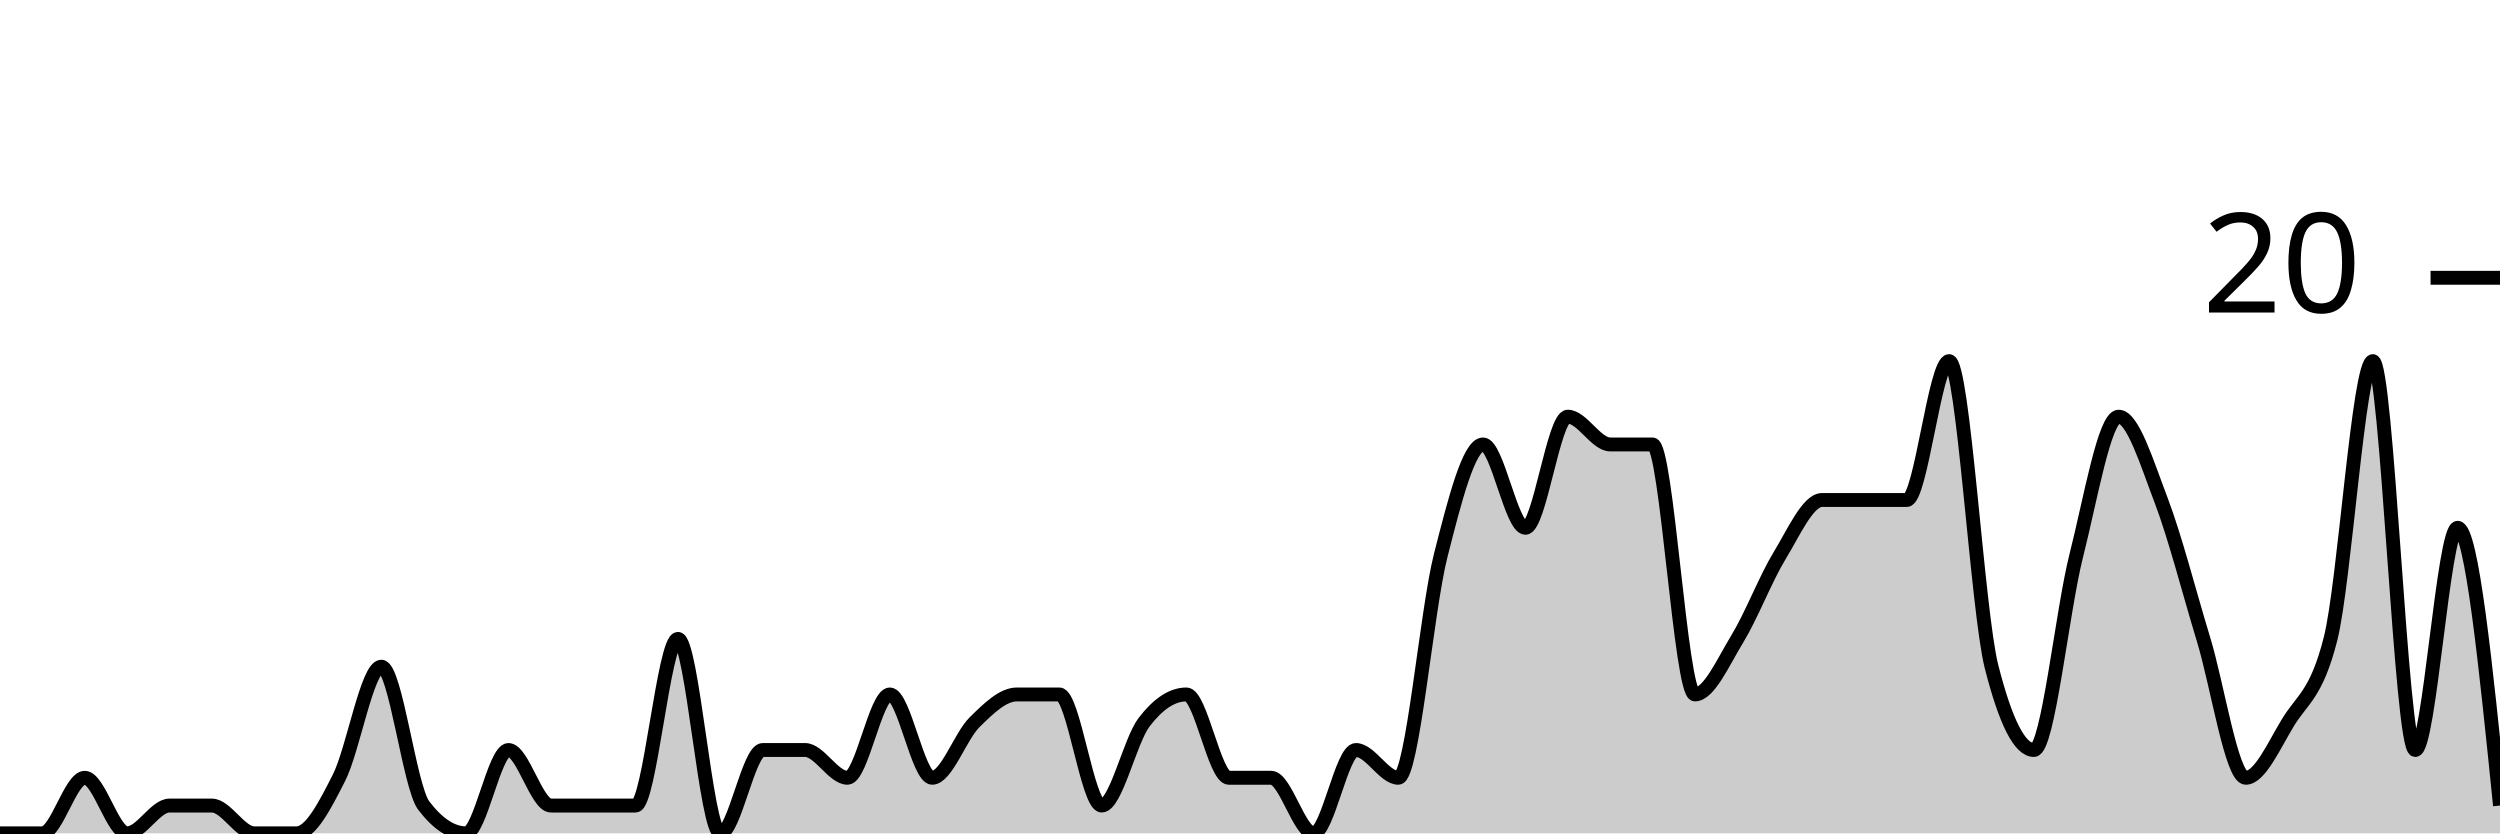
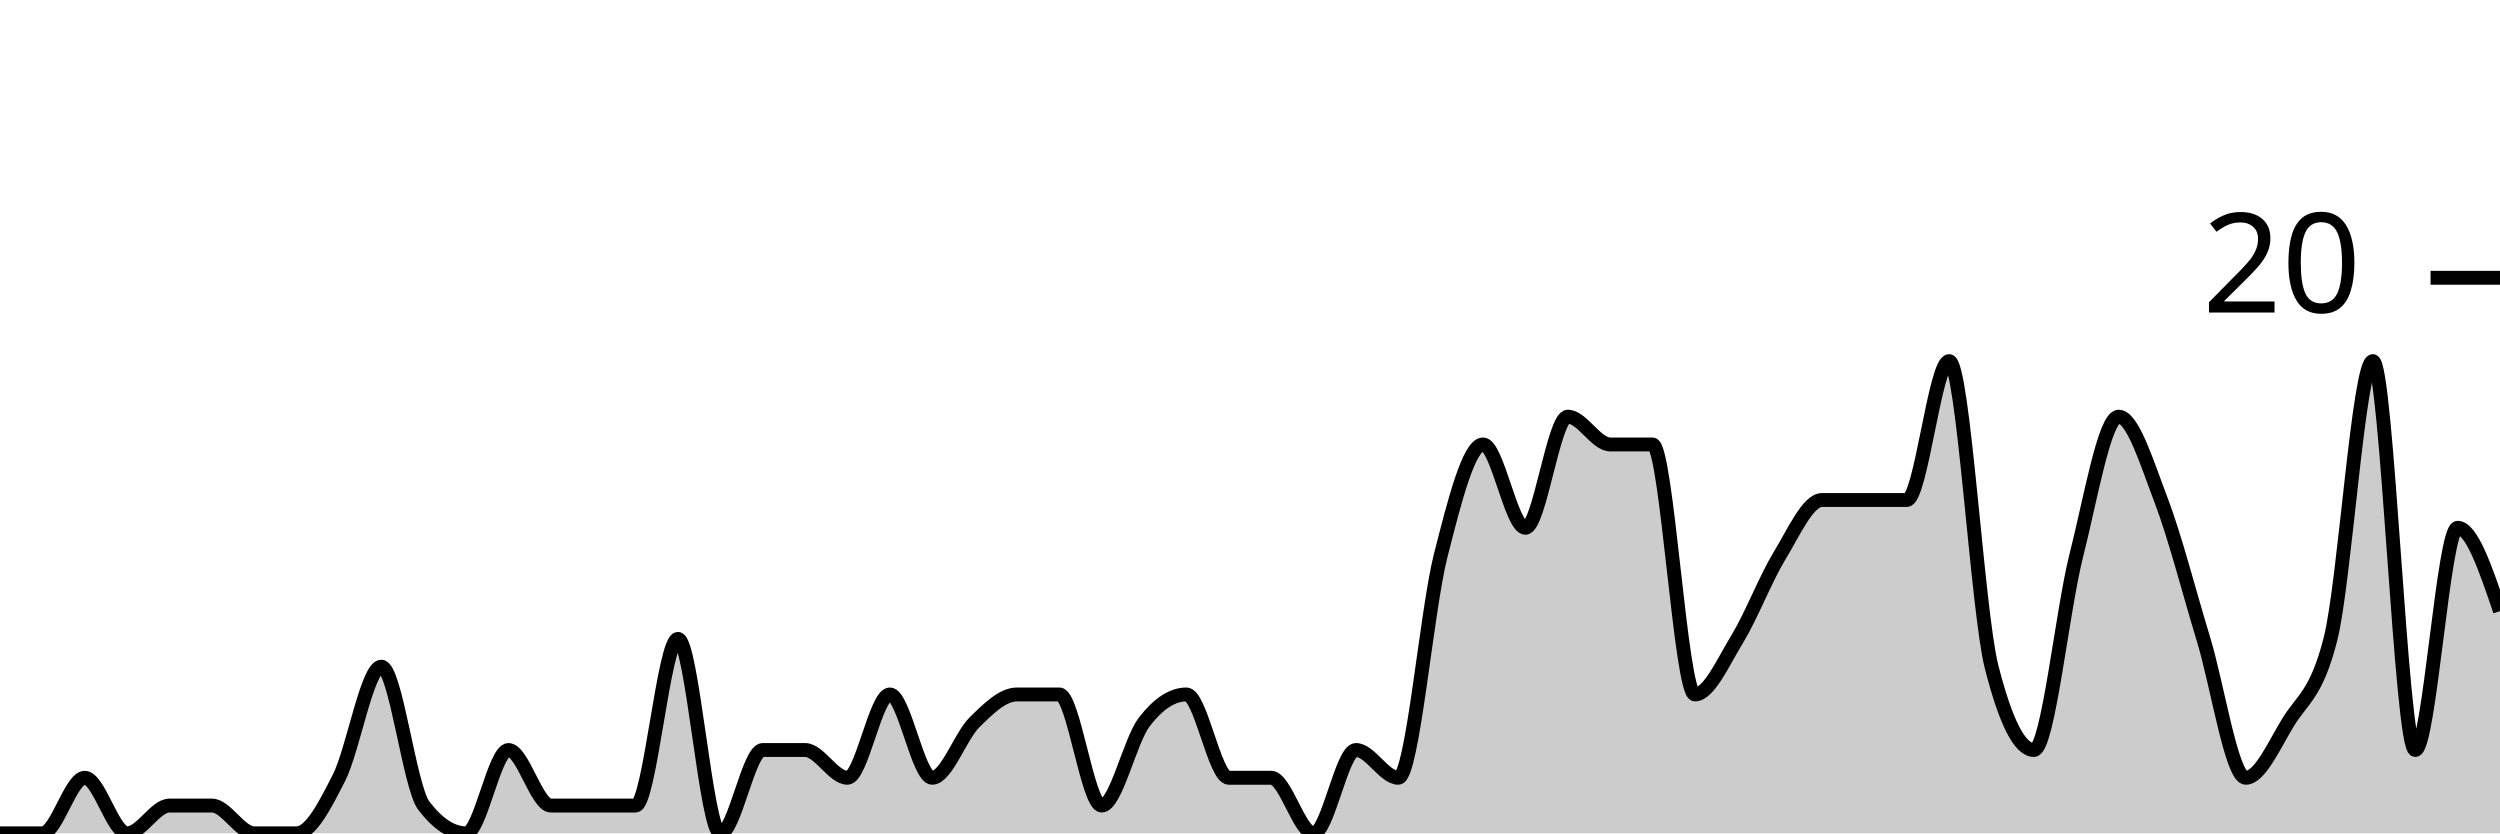
<svg xmlns="http://www.w3.org/2000/svg" viewBox="0 0 180 60">
  <g transform="translate(0,20)">
-     <path class="area" fill="rgba(0, 0, 0, 0.2)" d="M0,40C1.017,40,2.034,40,3.051,40C4.068,40,5.085,36,6.102,36C7.119,36,8.136,40,9.153,40C10.169,40,11.186,38,12.203,38C13.22,38,14.237,38,15.254,38C16.271,38,17.288,40,18.305,40C19.322,40,20.339,40,21.356,40C22.373,40,23.39,38,24.407,36C25.424,34,26.441,28,27.458,28C28.475,28,29.492,36.667,30.508,38C31.525,39.333,32.542,40,33.559,40C34.576,40,35.593,34,36.61,34C37.627,34,38.644,38,39.661,38C40.678,38,41.695,38,42.712,38C43.729,38,44.746,38,45.763,38C46.78,38,47.797,26,48.814,26C49.831,26,50.847,40,51.864,40C52.881,40,53.898,34,54.915,34C55.932,34,56.949,34,57.966,34C58.983,34,60,36,61.017,36C62.034,36,63.051,30,64.068,30C65.085,30,66.102,36,67.119,36C68.136,36,69.153,33,70.169,32C71.186,31,72.203,30,73.22,30C74.237,30,75.254,30,76.271,30C77.288,30,78.305,38,79.322,38C80.339,38,81.356,33.333,82.373,32C83.39,30.667,84.407,30,85.424,30C86.441,30,87.458,36,88.475,36C89.492,36,90.508,36,91.525,36C92.542,36,93.559,40,94.576,40C95.593,40,96.61,34,97.627,34C98.644,34,99.661,36,100.678,36C101.695,36,102.712,24,103.729,20C104.746,16,105.763,12,106.78,12C107.797,12,108.814,18,109.831,18C110.847,18,111.864,10,112.881,10C113.898,10,114.915,12,115.932,12C116.949,12,117.966,12,118.983,12C120,12,121.017,30,122.034,30C123.051,30,124.068,27.667,125.085,26C126.102,24.333,127.119,21.667,128.136,20C129.153,18.333,130.169,16,131.186,16C132.203,16,133.22,16,134.237,16C135.254,16,136.271,16,137.288,16C138.305,16,139.322,6,140.339,6C141.356,6,142.373,24,143.39,28C144.407,32,145.424,34,146.441,34C147.458,34,148.475,24,149.492,20C150.508,16,151.525,10,152.542,10C153.559,10,154.576,13.333,155.593,16C156.61,18.667,157.627,22.667,158.644,26C159.661,29.333,160.678,36,161.695,36C162.712,36,163.729,33.667,164.746,32C165.763,30.333,166.78,30,167.797,26C168.814,22,169.831,6,170.847,6C171.864,6,172.881,34,173.898,34C174.915,34,175.932,18,176.949,18C177.966,18,178.983,28,180,38L180,40C178.983,40,177.966,40,176.949,40C175.932,40,174.915,40,173.898,40C172.881,40,171.864,40,170.847,40C169.831,40,168.814,40,167.797,40C166.78,40,165.763,40,164.746,40C163.729,40,162.712,40,161.695,40C160.678,40,159.661,40,158.644,40C157.627,40,156.61,40,155.593,40C154.576,40,153.559,40,152.542,40C151.525,40,150.508,40,149.492,40C148.475,40,147.458,40,146.441,40C145.424,40,144.407,40,143.39,40C142.373,40,141.356,40,140.339,40C139.322,40,138.305,40,137.288,40C136.271,40,135.254,40,134.237,40C133.22,40,132.203,40,131.186,40C130.169,40,129.153,40,128.136,40C127.119,40,126.102,40,125.085,40C124.068,40,123.051,40,122.034,40C121.017,40,120,40,118.983,40C117.966,40,116.949,40,115.932,40C114.915,40,113.898,40,112.881,40C111.864,40,110.847,40,109.831,40C108.814,40,107.797,40,106.78,40C105.763,40,104.746,40,103.729,40C102.712,40,101.695,40,100.678,40C99.661,40,98.644,40,97.627,40C96.61,40,95.593,40,94.576,40C93.559,40,92.542,40,91.525,40C90.508,40,89.492,40,88.475,40C87.458,40,86.441,40,85.424,40C84.407,40,83.39,40,82.373,40C81.356,40,80.339,40,79.322,40C78.305,40,77.288,40,76.271,40C75.254,40,74.237,40,73.22,40C72.203,40,71.186,40,70.169,40C69.153,40,68.136,40,67.119,40C66.102,40,65.085,40,64.068,40C63.051,40,62.034,40,61.017,40C60,40,58.983,40,57.966,40C56.949,40,55.932,40,54.915,40C53.898,40,52.881,40,51.864,40C50.847,40,49.831,40,48.814,40C47.797,40,46.78,40,45.763,40C44.746,40,43.729,40,42.712,40C41.695,40,40.678,40,39.661,40C38.644,40,37.627,40,36.61,40C35.593,40,34.576,40,33.559,40C32.542,40,31.525,40,30.508,40C29.492,40,28.475,40,27.458,40C26.441,40,25.424,40,24.407,40C23.39,40,22.373,40,21.356,40C20.339,40,19.322,40,18.305,40C17.288,40,16.271,40,15.254,40C14.237,40,13.22,40,12.203,40C11.186,40,10.169,40,9.153,40C8.136,40,7.119,40,6.102,40C5.085,40,4.068,40,3.051,40C2.034,40,1.017,40,0,40Z" />
-     <path class="line" stroke="black" fill="none" d="M0,40C1.017,40,2.034,40,3.051,40C4.068,40,5.085,36,6.102,36C7.119,36,8.136,40,9.153,40C10.169,40,11.186,38,12.203,38C13.22,38,14.237,38,15.254,38C16.271,38,17.288,40,18.305,40C19.322,40,20.339,40,21.356,40C22.373,40,23.39,38,24.407,36C25.424,34,26.441,28,27.458,28C28.475,28,29.492,36.667,30.508,38C31.525,39.333,32.542,40,33.559,40C34.576,40,35.593,34,36.61,34C37.627,34,38.644,38,39.661,38C40.678,38,41.695,38,42.712,38C43.729,38,44.746,38,45.763,38C46.78,38,47.797,26,48.814,26C49.831,26,50.847,40,51.864,40C52.881,40,53.898,34,54.915,34C55.932,34,56.949,34,57.966,34C58.983,34,60,36,61.017,36C62.034,36,63.051,30,64.068,30C65.085,30,66.102,36,67.119,36C68.136,36,69.153,33,70.169,32C71.186,31,72.203,30,73.22,30C74.237,30,75.254,30,76.271,30C77.288,30,78.305,38,79.322,38C80.339,38,81.356,33.333,82.373,32C83.39,30.667,84.407,30,85.424,30C86.441,30,87.458,36,88.475,36C89.492,36,90.508,36,91.525,36C92.542,36,93.559,40,94.576,40C95.593,40,96.61,34,97.627,34C98.644,34,99.661,36,100.678,36C101.695,36,102.712,24,103.729,20C104.746,16,105.763,12,106.78,12C107.797,12,108.814,18,109.831,18C110.847,18,111.864,10,112.881,10C113.898,10,114.915,12,115.932,12C116.949,12,117.966,12,118.983,12C120,12,121.017,30,122.034,30C123.051,30,124.068,27.667,125.085,26C126.102,24.333,127.119,21.667,128.136,20C129.153,18.333,130.169,16,131.186,16C132.203,16,133.22,16,134.237,16C135.254,16,136.271,16,137.288,16C138.305,16,139.322,6,140.339,6C141.356,6,142.373,24,143.39,28C144.407,32,145.424,34,146.441,34C147.458,34,148.475,24,149.492,20C150.508,16,151.525,10,152.542,10C153.559,10,154.576,13.333,155.593,16C156.61,18.667,157.627,22.667,158.644,26C159.661,29.333,160.678,36,161.695,36C162.712,36,163.729,33.667,164.746,32C165.763,30.333,166.78,30,167.797,26C168.814,22,169.831,6,170.847,6C171.864,6,172.881,34,173.898,34C174.915,34,175.932,18,176.949,18C177.966,18,178.983,28,180,38" />
+     <path class="area" fill="rgba(0, 0, 0, 0.2)" d="M0,40C1.017,40,2.034,40,3.051,40C4.068,40,5.085,36,6.102,36C7.119,36,8.136,40,9.153,40C10.169,40,11.186,38,12.203,38C13.22,38,14.237,38,15.254,38C16.271,38,17.288,40,18.305,40C19.322,40,20.339,40,21.356,40C22.373,40,23.39,38,24.407,36C25.424,34,26.441,28,27.458,28C28.475,28,29.492,36.667,30.508,38C31.525,39.333,32.542,40,33.559,40C34.576,40,35.593,34,36.61,34C37.627,34,38.644,38,39.661,38C40.678,38,41.695,38,42.712,38C43.729,38,44.746,38,45.763,38C46.78,38,47.797,26,48.814,26C49.831,26,50.847,40,51.864,40C52.881,40,53.898,34,54.915,34C55.932,34,56.949,34,57.966,34C58.983,34,60,36,61.017,36C62.034,36,63.051,30,64.068,30C65.085,30,66.102,36,67.119,36C68.136,36,69.153,33,70.169,32C71.186,31,72.203,30,73.22,30C74.237,30,75.254,30,76.271,30C77.288,30,78.305,38,79.322,38C80.339,38,81.356,33.333,82.373,32C83.39,30.667,84.407,30,85.424,30C86.441,30,87.458,36,88.475,36C89.492,36,90.508,36,91.525,36C92.542,36,93.559,40,94.576,40C95.593,40,96.61,34,97.627,34C98.644,34,99.661,36,100.678,36C101.695,36,102.712,24,103.729,20C104.746,16,105.763,12,106.78,12C107.797,12,108.814,18,109.831,18C110.847,18,111.864,10,112.881,10C113.898,10,114.915,12,115.932,12C116.949,12,117.966,12,118.983,12C120,12,121.017,30,122.034,30C123.051,30,124.068,27.667,125.085,26C126.102,24.333,127.119,21.667,128.136,20C129.153,18.333,130.169,16,131.186,16C132.203,16,133.22,16,134.237,16C135.254,16,136.271,16,137.288,16C138.305,16,139.322,6,140.339,6C141.356,6,142.373,24,143.39,28C144.407,32,145.424,34,146.441,34C147.458,34,148.475,24,149.492,20C150.508,16,151.525,10,152.542,10C153.559,10,154.576,13.333,155.593,16C156.61,18.667,157.627,22.667,158.644,26C159.661,29.333,160.678,36,161.695,36C162.712,36,163.729,33.667,164.746,32C165.763,30.333,166.78,30,167.797,26C168.814,22,169.831,6,170.847,6C171.864,6,172.881,34,173.898,34C174.915,34,175.932,18,176.949,18C177.966,18,178.983,21,180,24L180,40C178.983,40,177.966,40,176.949,40C175.932,40,174.915,40,173.898,40C172.881,40,171.864,40,170.847,40C169.831,40,168.814,40,167.797,40C166.78,40,165.763,40,164.746,40C163.729,40,162.712,40,161.695,40C160.678,40,159.661,40,158.644,40C157.627,40,156.61,40,155.593,40C154.576,40,153.559,40,152.542,40C151.525,40,150.508,40,149.492,40C148.475,40,147.458,40,146.441,40C145.424,40,144.407,40,143.39,40C142.373,40,141.356,40,140.339,40C139.322,40,138.305,40,137.288,40C136.271,40,135.254,40,134.237,40C133.22,40,132.203,40,131.186,40C130.169,40,129.153,40,128.136,40C127.119,40,126.102,40,125.085,40C124.068,40,123.051,40,122.034,40C121.017,40,120,40,118.983,40C117.966,40,116.949,40,115.932,40C114.915,40,113.898,40,112.881,40C111.864,40,110.847,40,109.831,40C108.814,40,107.797,40,106.78,40C105.763,40,104.746,40,103.729,40C102.712,40,101.695,40,100.678,40C99.661,40,98.644,40,97.627,40C96.61,40,95.593,40,94.576,40C93.559,40,92.542,40,91.525,40C90.508,40,89.492,40,88.475,40C87.458,40,86.441,40,85.424,40C84.407,40,83.39,40,82.373,40C81.356,40,80.339,40,79.322,40C78.305,40,77.288,40,76.271,40C75.254,40,74.237,40,73.22,40C72.203,40,71.186,40,70.169,40C69.153,40,68.136,40,67.119,40C66.102,40,65.085,40,64.068,40C63.051,40,62.034,40,61.017,40C60,40,58.983,40,57.966,40C56.949,40,55.932,40,54.915,40C53.898,40,52.881,40,51.864,40C50.847,40,49.831,40,48.814,40C47.797,40,46.78,40,45.763,40C44.746,40,43.729,40,42.712,40C41.695,40,40.678,40,39.661,40C38.644,40,37.627,40,36.61,40C35.593,40,34.576,40,33.559,40C32.542,40,31.525,40,30.508,40C29.492,40,28.475,40,27.458,40C26.441,40,25.424,40,24.407,40C23.39,40,22.373,40,21.356,40C20.339,40,19.322,40,18.305,40C17.288,40,16.271,40,15.254,40C14.237,40,13.22,40,12.203,40C11.186,40,10.169,40,9.153,40C8.136,40,7.119,40,6.102,40C5.085,40,4.068,40,3.051,40C2.034,40,1.017,40,0,40Z" />
+     <path class="line" stroke="black" fill="none" d="M0,40C1.017,40,2.034,40,3.051,40C4.068,40,5.085,36,6.102,36C7.119,36,8.136,40,9.153,40C10.169,40,11.186,38,12.203,38C13.22,38,14.237,38,15.254,38C16.271,38,17.288,40,18.305,40C19.322,40,20.339,40,21.356,40C22.373,40,23.39,38,24.407,36C25.424,34,26.441,28,27.458,28C28.475,28,29.492,36.667,30.508,38C31.525,39.333,32.542,40,33.559,40C34.576,40,35.593,34,36.61,34C37.627,34,38.644,38,39.661,38C40.678,38,41.695,38,42.712,38C43.729,38,44.746,38,45.763,38C46.78,38,47.797,26,48.814,26C49.831,26,50.847,40,51.864,40C52.881,40,53.898,34,54.915,34C55.932,34,56.949,34,57.966,34C58.983,34,60,36,61.017,36C62.034,36,63.051,30,64.068,30C65.085,30,66.102,36,67.119,36C68.136,36,69.153,33,70.169,32C71.186,31,72.203,30,73.22,30C74.237,30,75.254,30,76.271,30C77.288,30,78.305,38,79.322,38C80.339,38,81.356,33.333,82.373,32C83.39,30.667,84.407,30,85.424,30C86.441,30,87.458,36,88.475,36C89.492,36,90.508,36,91.525,36C92.542,36,93.559,40,94.576,40C95.593,40,96.61,34,97.627,34C98.644,34,99.661,36,100.678,36C101.695,36,102.712,24,103.729,20C104.746,16,105.763,12,106.78,12C107.797,12,108.814,18,109.831,18C110.847,18,111.864,10,112.881,10C113.898,10,114.915,12,115.932,12C116.949,12,117.966,12,118.983,12C120,12,121.017,30,122.034,30C123.051,30,124.068,27.667,125.085,26C126.102,24.333,127.119,21.667,128.136,20C129.153,18.333,130.169,16,131.186,16C132.203,16,133.22,16,134.237,16C135.254,16,136.271,16,137.288,16C138.305,16,139.322,6,140.339,6C141.356,6,142.373,24,143.39,28C144.407,32,145.424,34,146.441,34C147.458,34,148.475,24,149.492,20C150.508,16,151.525,10,152.542,10C153.559,10,154.576,13.333,155.593,16C156.61,18.667,157.627,22.667,158.644,26C159.661,29.333,160.678,36,161.695,36C162.712,36,163.729,33.667,164.746,32C165.763,30.333,166.78,30,167.797,26C168.814,22,169.831,6,170.847,6C171.864,6,172.881,34,173.898,34C174.915,34,175.932,18,176.949,18C177.966,18,178.983,21,180,24" />
    <path class="axis-ceiling" stroke-width="1" stroke="black" fill="none" d="M175,0L180,0" />
    <text class="axis-ceiling-label" font-family="sans-serif" text-anchor="end" font-size="10px" x="170" y="2.5">20</text>
  </g>
</svg>
